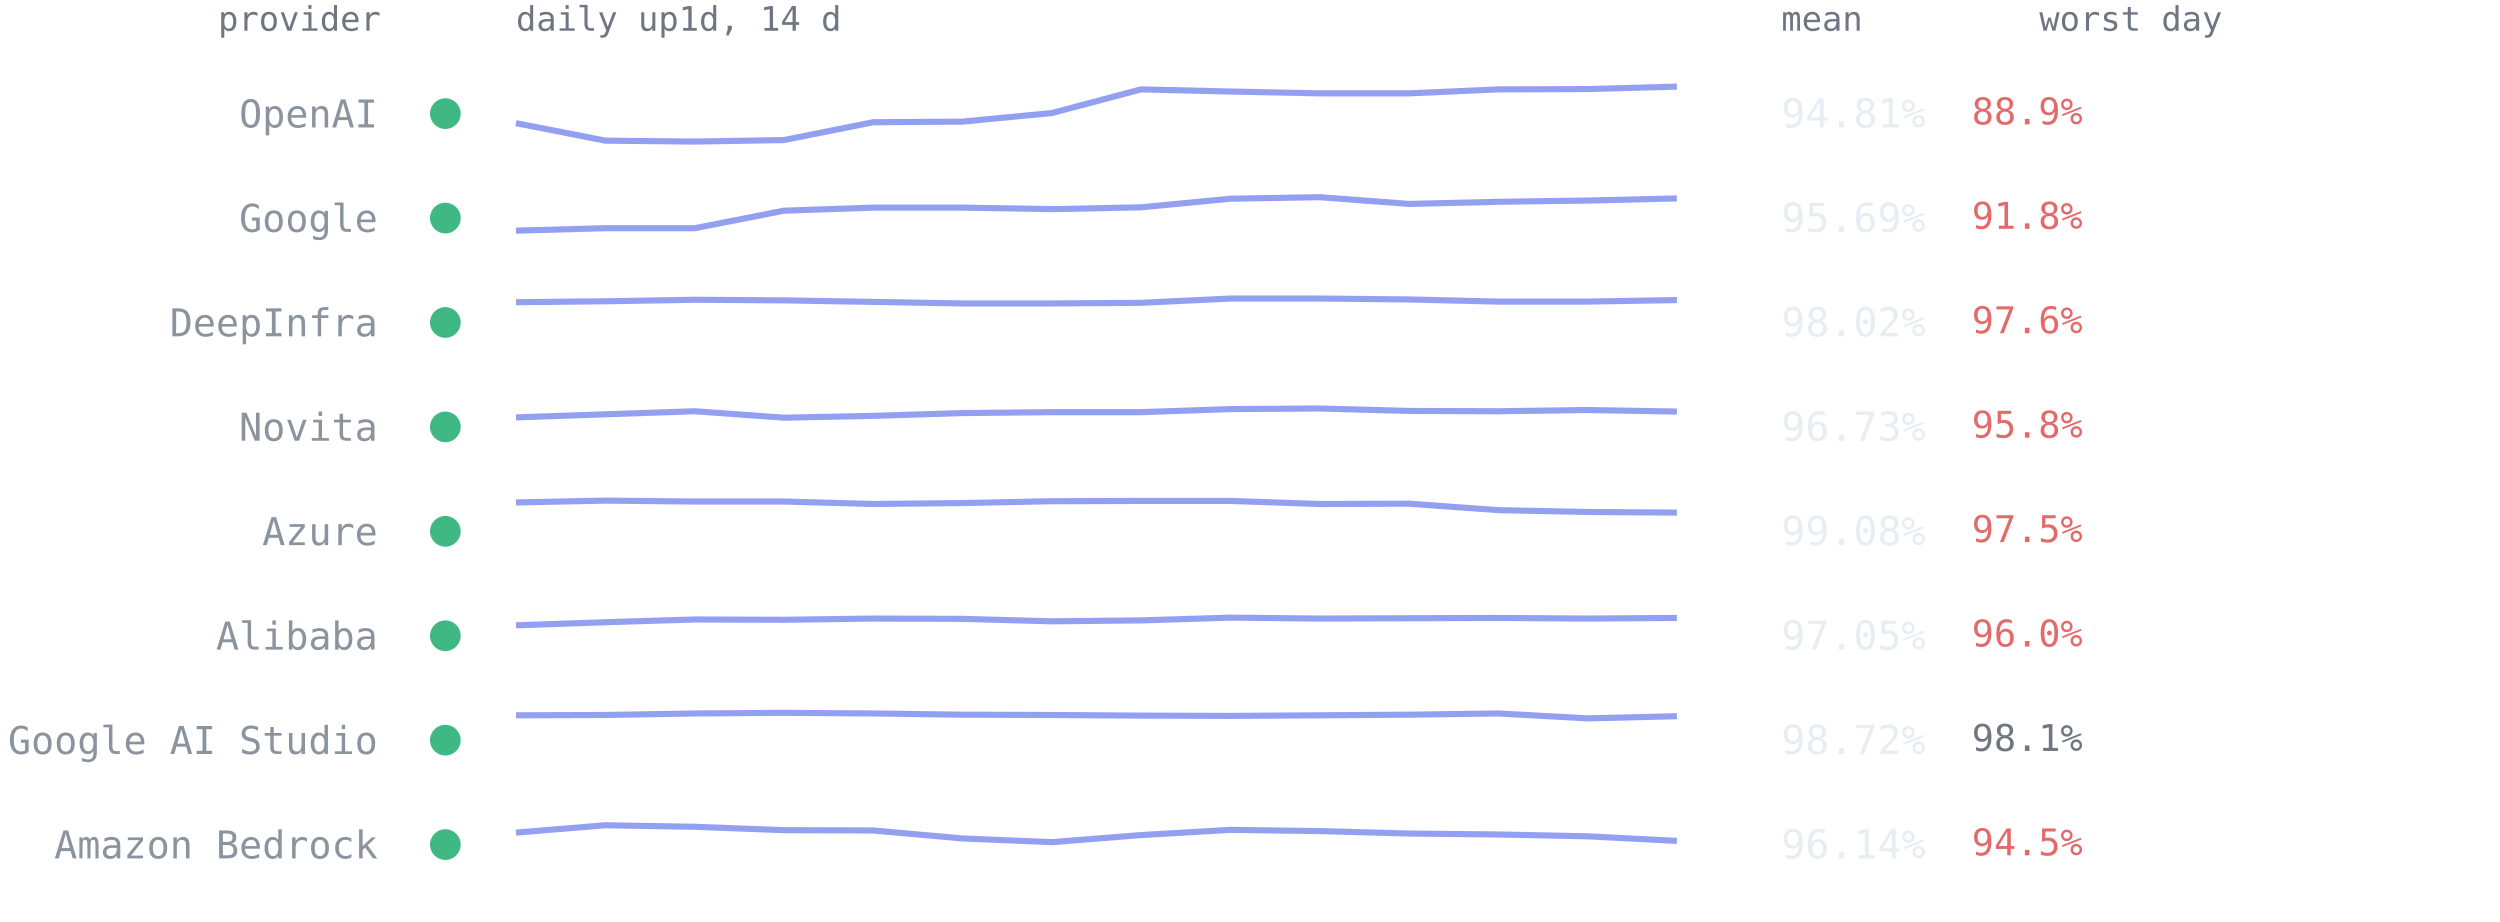
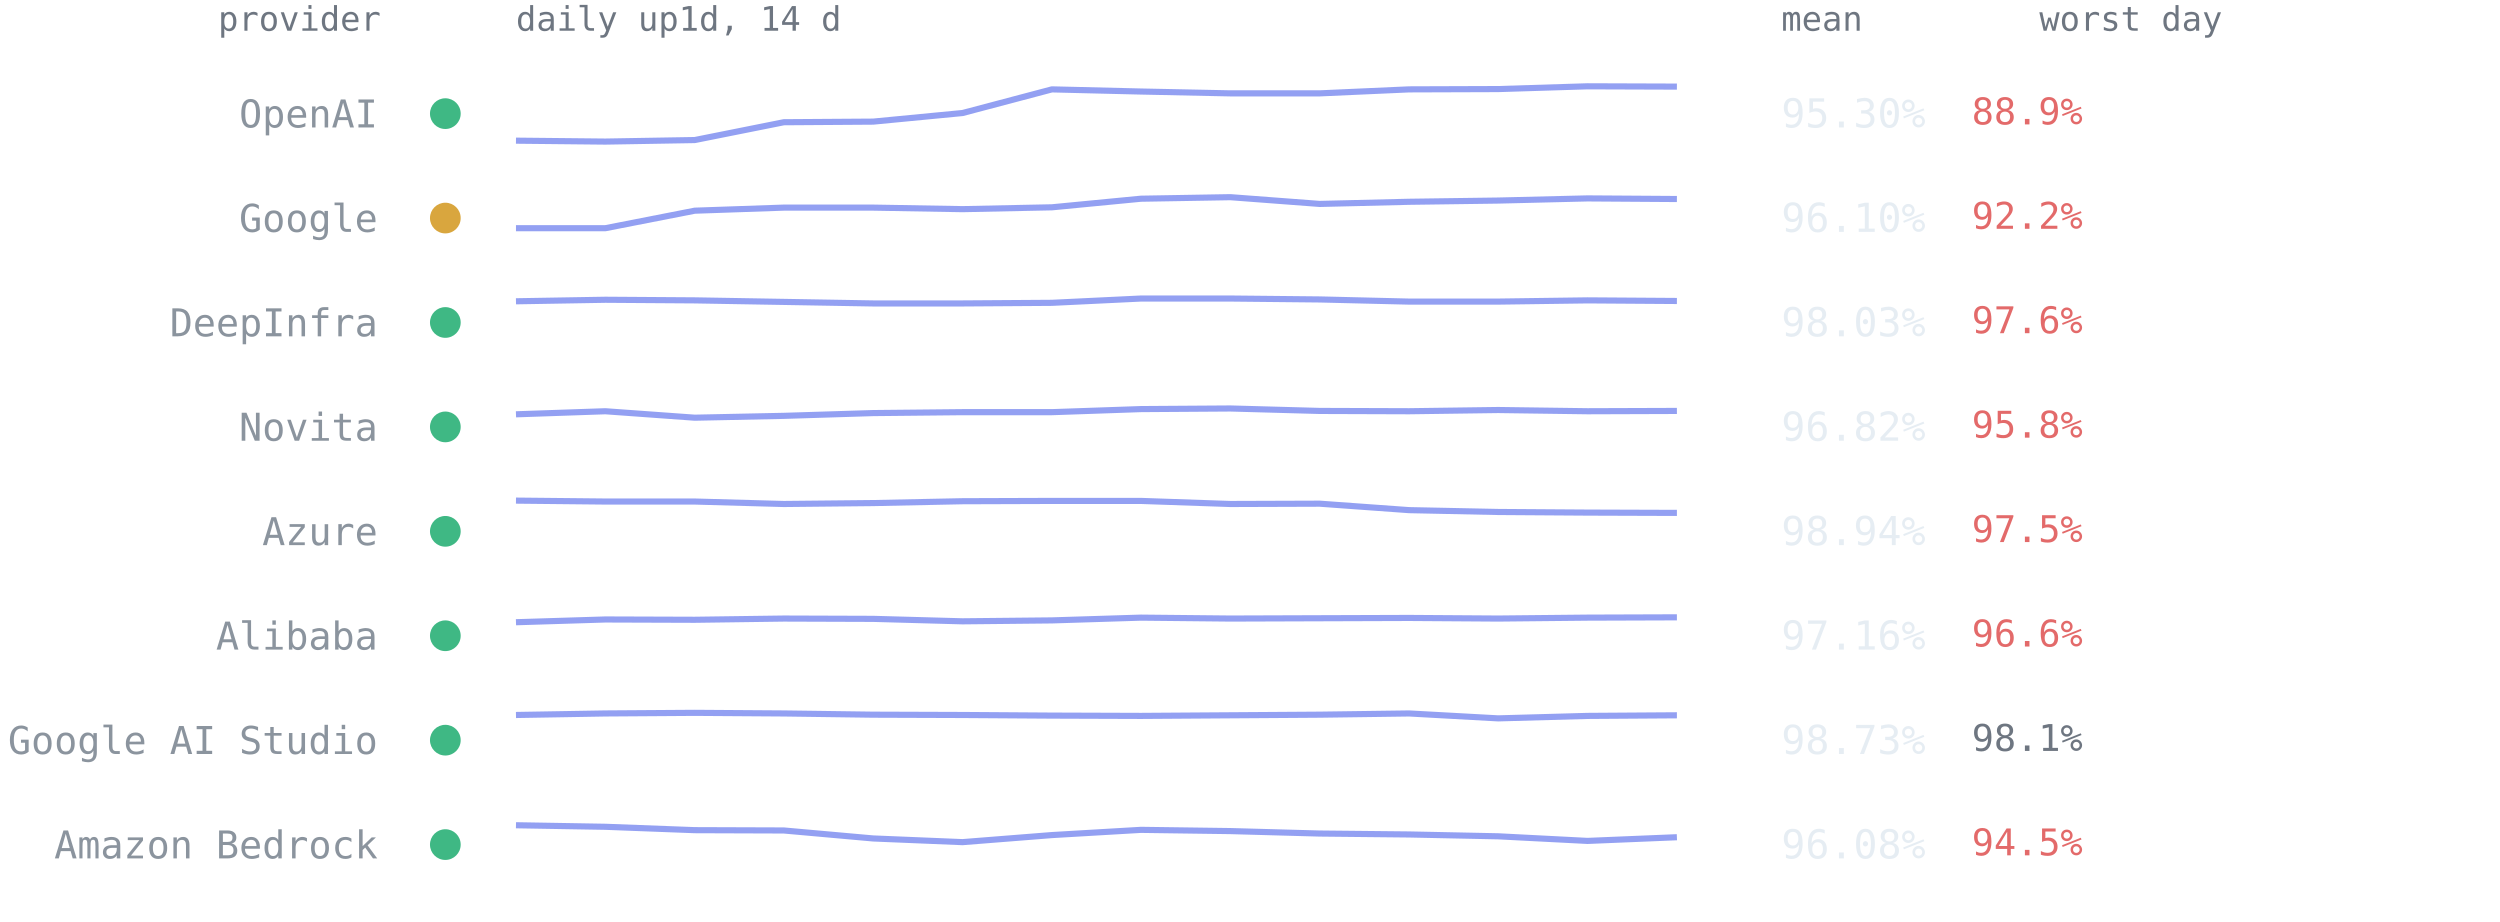
<svg xmlns="http://www.w3.org/2000/svg" viewBox="0 0 814 300" font-family="ui-monospace,SFMono-Regular,Menlo,Consolas,monospace" role="img" aria-label="Per-provider 14-day availability from up1d">
  <text x="124" y="10" text-anchor="end" style="font:11px ui-monospace,SFMono-Regular,Menlo,Consolas,monospace;fill:#6e7681">provider</text>
  <text x="168" y="10" style="font:11px ui-monospace,SFMono-Regular,Menlo,Consolas,monospace;fill:#6e7681">daily up1d, 14 d</text>
  <text x="580" y="10" style="font:11px ui-monospace,SFMono-Regular,Menlo,Consolas,monospace;fill:#6e7681">mean</text>
  <text x="664" y="10" style="font:11px ui-monospace,SFMono-Regular,Menlo,Consolas,monospace;fill:#6e7681">worst day</text>
  <circle cx="145" cy="37.0" r="5" fill="#3fb884" />
  <text x="123" y="41.5" text-anchor="end" style="font:12.5px ui-monospace,SFMono-Regular,Menlo,Consolas,monospace;fill:#8b949e">OpenAI</text>
-   <polyline points="168.0,40.1 197.1,45.8 226.2,46.1 255.2,45.6 284.3,39.8 313.4,39.6 342.5,36.8 371.5,29.1 400.6,29.8 429.7,30.4 458.8,30.4 487.8,29.1 516.9,29.0 546.0,28.2" fill="none" stroke="#93a0f2" stroke-width="2" stroke-linejoin="round" />
-   <text x="580" y="41.5" style="font:13px ui-monospace,SFMono-Regular,Menlo,Consolas,monospace;fill:#e6edf3">94.81%</text>
+   <polyline points="168.0,45.8 197.1,46.1 226.2,45.6 255.2,39.8 284.3,39.6 313.4,36.8 342.5,29.1 371.5,29.8 400.6,30.4 429.7,30.4 458.8,29.1 487.8,29.0 516.9,28.1 546.0,28.2" fill="none" stroke="#93a0f2" stroke-width="2" stroke-linejoin="round" />
+   <text x="580" y="41.5" style="font:13px ui-monospace,SFMono-Regular,Menlo,Consolas,monospace;fill:#e6edf3">95.30%</text>
  <text x="642" y="40.5" style="font:12px ui-monospace,SFMono-Regular,Menlo,Consolas,monospace;fill:#e36a6a">88.9%</text>
-   <circle cx="145" cy="71.0" r="5" fill="#3fb884" />
+   <circle cx="145" cy="71.0" r="5" fill="#d9a63e" />
  <text x="123" y="75.5" text-anchor="end" style="font:12.5px ui-monospace,SFMono-Regular,Menlo,Consolas,monospace;fill:#8b949e">Google</text>
-   <polyline points="168.0,75.1 197.1,74.3 226.2,74.3 255.2,68.6 284.3,67.6 313.4,67.6 342.5,68.1 371.5,67.5 400.6,64.7 429.7,64.2 458.8,66.4 487.8,65.7 516.9,65.3 546.0,64.6" fill="none" stroke="#93a0f2" stroke-width="2" stroke-linejoin="round" />
-   <text x="580" y="75.5" style="font:13px ui-monospace,SFMono-Regular,Menlo,Consolas,monospace;fill:#e6edf3">95.69%</text>
-   <text x="642" y="74.5" style="font:12px ui-monospace,SFMono-Regular,Menlo,Consolas,monospace;fill:#e36a6a">91.8%</text>
+   <polyline points="168.0,74.3 197.1,74.3 226.2,68.6 255.2,67.6 284.3,67.6 313.4,68.1 342.5,67.5 371.5,64.7 400.6,64.2 429.7,66.4 458.8,65.7 487.8,65.3 516.9,64.6 546.0,64.8" fill="none" stroke="#93a0f2" stroke-width="2" stroke-linejoin="round" />
+   <text x="580" y="75.5" style="font:13px ui-monospace,SFMono-Regular,Menlo,Consolas,monospace;fill:#e6edf3">96.10%</text>
+   <text x="642" y="74.5" style="font:12px ui-monospace,SFMono-Regular,Menlo,Consolas,monospace;fill:#e36a6a">92.2%</text>
  <circle cx="145" cy="105.0" r="5" fill="#3fb884" />
  <text x="123" y="109.5" text-anchor="end" style="font:12.5px ui-monospace,SFMono-Regular,Menlo,Consolas,monospace;fill:#8b949e">DeepInfra</text>
-   <polyline points="168.0,98.4 197.1,98.1 226.2,97.6 255.2,97.8 284.3,98.3 313.4,98.8 342.5,98.8 371.5,98.6 400.6,97.2 429.7,97.2 458.8,97.5 487.8,98.2 516.9,98.2 546.0,97.7" fill="none" stroke="#93a0f2" stroke-width="2" stroke-linejoin="round" />
-   <text x="580" y="109.5" style="font:13px ui-monospace,SFMono-Regular,Menlo,Consolas,monospace;fill:#e6edf3">98.02%</text>
+   <polyline points="168.0,98.1 197.1,97.6 226.2,97.8 255.2,98.3 284.3,98.8 313.4,98.8 342.5,98.6 371.5,97.2 400.6,97.2 429.7,97.5 458.8,98.2 487.8,98.2 516.9,97.8 546.0,98.0" fill="none" stroke="#93a0f2" stroke-width="2" stroke-linejoin="round" />
+   <text x="580" y="109.5" style="font:13px ui-monospace,SFMono-Regular,Menlo,Consolas,monospace;fill:#e6edf3">98.03%</text>
  <text x="642" y="108.5" style="font:12px ui-monospace,SFMono-Regular,Menlo,Consolas,monospace;fill:#e36a6a">97.6%</text>
  <circle cx="145" cy="139.0" r="5" fill="#3fb884" />
  <text x="123" y="143.5" text-anchor="end" style="font:12.5px ui-monospace,SFMono-Regular,Menlo,Consolas,monospace;fill:#8b949e">Novita</text>
-   <polyline points="168.0,135.9 197.1,134.9 226.2,133.9 255.2,136.0 284.3,135.4 313.4,134.5 342.5,134.2 371.5,134.2 400.6,133.2 429.7,133.0 458.8,133.8 487.8,133.9 516.9,133.5 546.0,134.0" fill="none" stroke="#93a0f2" stroke-width="2" stroke-linejoin="round" />
-   <text x="580" y="143.5" style="font:13px ui-monospace,SFMono-Regular,Menlo,Consolas,monospace;fill:#e6edf3">96.73%</text>
+   <polyline points="168.0,134.9 197.1,133.9 226.2,136.0 255.2,135.4 284.3,134.5 313.4,134.2 342.5,134.2 371.5,133.2 400.6,133.0 429.7,133.8 458.8,133.9 487.8,133.5 516.9,133.9 546.0,133.8" fill="none" stroke="#93a0f2" stroke-width="2" stroke-linejoin="round" />
+   <text x="580" y="143.5" style="font:13px ui-monospace,SFMono-Regular,Menlo,Consolas,monospace;fill:#e6edf3">96.82%</text>
  <text x="642" y="142.5" style="font:12px ui-monospace,SFMono-Regular,Menlo,Consolas,monospace;fill:#e36a6a">95.8%</text>
  <circle cx="145" cy="173.0" r="5" fill="#3fb884" />
  <text x="123" y="177.5" text-anchor="end" style="font:12.5px ui-monospace,SFMono-Regular,Menlo,Consolas,monospace;fill:#8b949e">Azure</text>
-   <polyline points="168.0,163.6 197.1,163.0 226.2,163.3 255.2,163.3 284.3,164.1 313.4,163.8 342.5,163.2 371.5,163.1 400.6,163.1 429.7,164.1 458.8,164.0 487.8,166.1 516.9,166.7 546.0,166.9" fill="none" stroke="#93a0f2" stroke-width="2" stroke-linejoin="round" />
-   <text x="580" y="177.5" style="font:13px ui-monospace,SFMono-Regular,Menlo,Consolas,monospace;fill:#e6edf3">99.08%</text>
+   <polyline points="168.0,163.0 197.1,163.3 226.2,163.3 255.2,164.1 284.3,163.8 313.4,163.2 342.5,163.1 371.5,163.1 400.6,164.1 429.7,164.0 458.8,166.1 487.8,166.7 516.9,166.9 546.0,167.0" fill="none" stroke="#93a0f2" stroke-width="2" stroke-linejoin="round" />
+   <text x="580" y="177.5" style="font:13px ui-monospace,SFMono-Regular,Menlo,Consolas,monospace;fill:#e6edf3">98.94%</text>
  <text x="642" y="176.5" style="font:12px ui-monospace,SFMono-Regular,Menlo,Consolas,monospace;fill:#e36a6a">97.5%</text>
  <circle cx="145" cy="207.0" r="5" fill="#3fb884" />
  <text x="123" y="211.5" text-anchor="end" style="font:12.5px ui-monospace,SFMono-Regular,Menlo,Consolas,monospace;fill:#8b949e">Alibaba</text>
-   <polyline points="168.0,203.6 197.1,202.6 226.2,201.7 255.2,201.8 284.3,201.4 313.4,201.5 342.5,202.3 371.5,202.0 400.6,201.1 429.7,201.4 458.8,201.3 487.8,201.2 516.9,201.4 546.0,201.2" fill="none" stroke="#93a0f2" stroke-width="2" stroke-linejoin="round" />
-   <text x="580" y="211.5" style="font:13px ui-monospace,SFMono-Regular,Menlo,Consolas,monospace;fill:#e6edf3">97.05%</text>
-   <text x="642" y="210.5" style="font:12px ui-monospace,SFMono-Regular,Menlo,Consolas,monospace;fill:#e36a6a">96.0%</text>
+   <polyline points="168.0,202.6 197.1,201.7 226.2,201.8 255.2,201.4 284.3,201.5 313.4,202.3 342.5,202.0 371.5,201.1 400.6,201.4 429.7,201.3 458.8,201.2 487.8,201.4 516.9,201.1 546.0,201.0" fill="none" stroke="#93a0f2" stroke-width="2" stroke-linejoin="round" />
+   <text x="580" y="211.5" style="font:13px ui-monospace,SFMono-Regular,Menlo,Consolas,monospace;fill:#e6edf3">97.16%</text>
+   <text x="642" y="210.5" style="font:12px ui-monospace,SFMono-Regular,Menlo,Consolas,monospace;fill:#e36a6a">96.6%</text>
  <circle cx="145" cy="241.0" r="5" fill="#3fb884" />
  <text x="123" y="245.5" text-anchor="end" style="font:12.5px ui-monospace,SFMono-Regular,Menlo,Consolas,monospace;fill:#8b949e">Google AI Studio</text>
-   <polyline points="168.0,232.9 197.1,232.8 226.2,232.3 255.2,232.1 284.3,232.3 313.4,232.7 342.5,232.8 371.5,233.0 400.6,233.1 429.7,232.9 458.8,232.7 487.8,232.3 516.9,233.9 546.0,233.2" fill="none" stroke="#93a0f2" stroke-width="2" stroke-linejoin="round" />
-   <text x="580" y="245.5" style="font:13px ui-monospace,SFMono-Regular,Menlo,Consolas,monospace;fill:#e6edf3">98.72%</text>
+   <polyline points="168.0,232.8 197.1,232.3 226.2,232.1 255.2,232.3 284.3,232.7 313.4,232.8 342.5,233.0 371.5,233.1 400.6,232.9 429.7,232.7 458.8,232.3 487.8,233.9 516.9,233.1 546.0,232.9" fill="none" stroke="#93a0f2" stroke-width="2" stroke-linejoin="round" />
+   <text x="580" y="245.5" style="font:13px ui-monospace,SFMono-Regular,Menlo,Consolas,monospace;fill:#e6edf3">98.73%</text>
  <text x="642" y="244.5" style="font:12px ui-monospace,SFMono-Regular,Menlo,Consolas,monospace;fill:#6e7681">98.1%</text>
  <circle cx="145" cy="275.0" r="5" fill="#3fb884" />
  <text x="123" y="279.5" text-anchor="end" style="font:12.5px ui-monospace,SFMono-Regular,Menlo,Consolas,monospace;fill:#8b949e">Amazon Bedrock</text>
-   <polyline points="168.0,271.1 197.1,268.7 226.2,269.2 255.2,270.3 284.3,270.4 313.4,273.0 342.5,274.2 371.5,271.9 400.6,270.2 429.7,270.6 458.8,271.4 487.8,271.7 516.9,272.3 546.0,273.8" fill="none" stroke="#93a0f2" stroke-width="2" stroke-linejoin="round" />
-   <text x="580" y="279.5" style="font:13px ui-monospace,SFMono-Regular,Menlo,Consolas,monospace;fill:#e6edf3">96.14%</text>
+   <polyline points="168.0,268.7 197.1,269.2 226.2,270.3 255.2,270.4 284.3,273.0 313.4,274.2 342.5,271.9 371.5,270.2 400.6,270.6 429.7,271.4 458.8,271.7 487.8,272.3 516.9,273.8 546.0,272.6" fill="none" stroke="#93a0f2" stroke-width="2" stroke-linejoin="round" />
+   <text x="580" y="279.5" style="font:13px ui-monospace,SFMono-Regular,Menlo,Consolas,monospace;fill:#e6edf3">96.08%</text>
  <text x="642" y="278.5" style="font:12px ui-monospace,SFMono-Regular,Menlo,Consolas,monospace;fill:#e36a6a">94.5%</text>
</svg>
